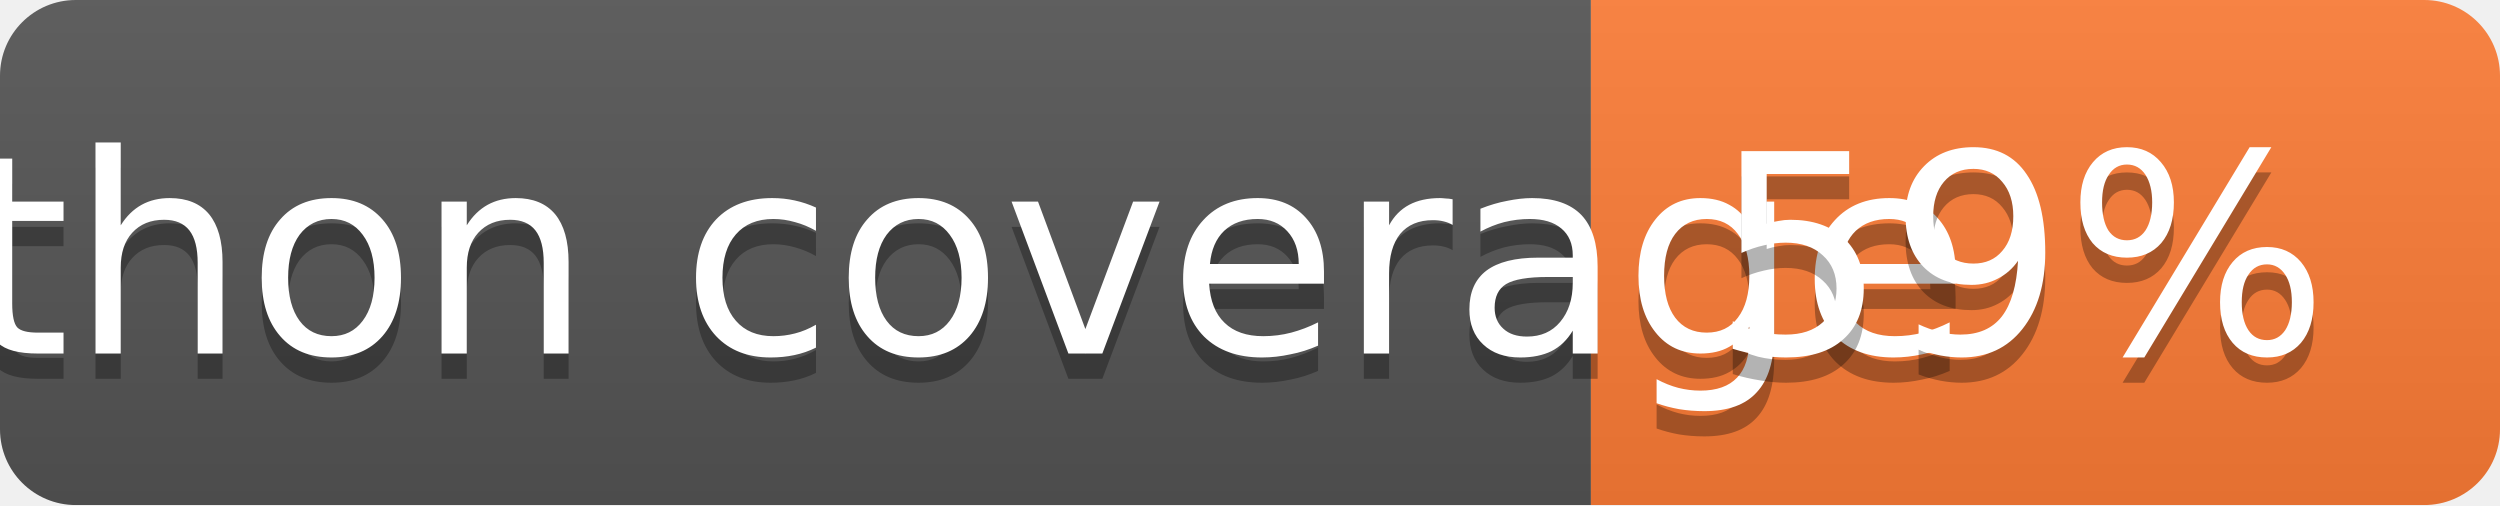
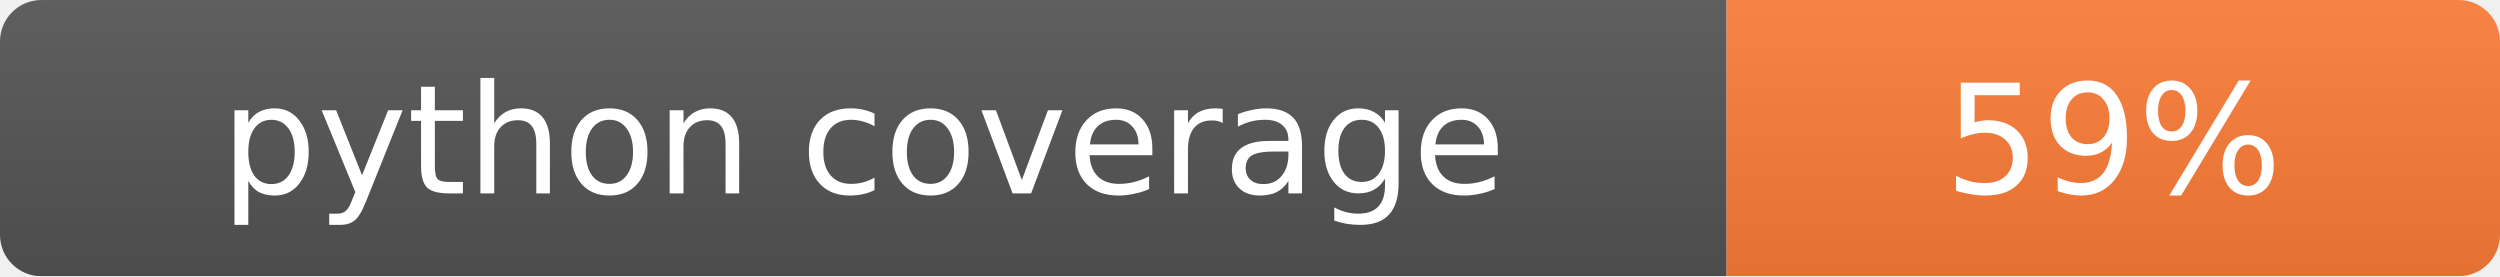
- <svg xmlns="http://www.w3.org/2000/svg" width="99" height="20">
+ <svg xmlns="http://www.w3.org/2000/svg" width="181" height="20">
  <linearGradient id="b" x2="0" y2="100%">
    <stop offset="0" stop-color="#bbb" stop-opacity=".1" />
    <stop offset="1" stop-opacity=".1" />
  </linearGradient>
  <mask id="a">
-     <rect width="99" height="20" rx="3" fill="#fff" />
+     <rect width="181" height="20" rx="3" fill="#fff" />
  </mask>
  <g mask="url(#a)">
-     <path fill="#555" d="M0 0h63v20H0z" />
-     <path fill="#fe7d37" d="M63 0h36v20H63z" />
-     <path fill="url(#b)" d="M0 0h99v20H0z" />
+     <rect width="125" height="20" fill="#555" />
+     <rect x="125" width="56" height="20" fill="#fe7d37" />
+     <rect width="181" height="20" fill="url(#b)" />
  </g>
  <g fill="#fff" text-anchor="middle" font-family="DejaVu Sans,Verdana,Geneva,sans-serif" font-size="11">
-     <text x="31.5" y="15" fill="#010101" fill-opacity=".3">python coverage</text>
-     <text x="31.5" y="14">python coverage</text>
-     <text x="80" y="15" fill="#010101" fill-opacity=".3">59%</text>
-     <text x="80" y="14">59%</text>
+     <text x="62.5" y="14">python coverage</text>
+     <text x="153" y="14">59%</text>
  </g>
</svg>
